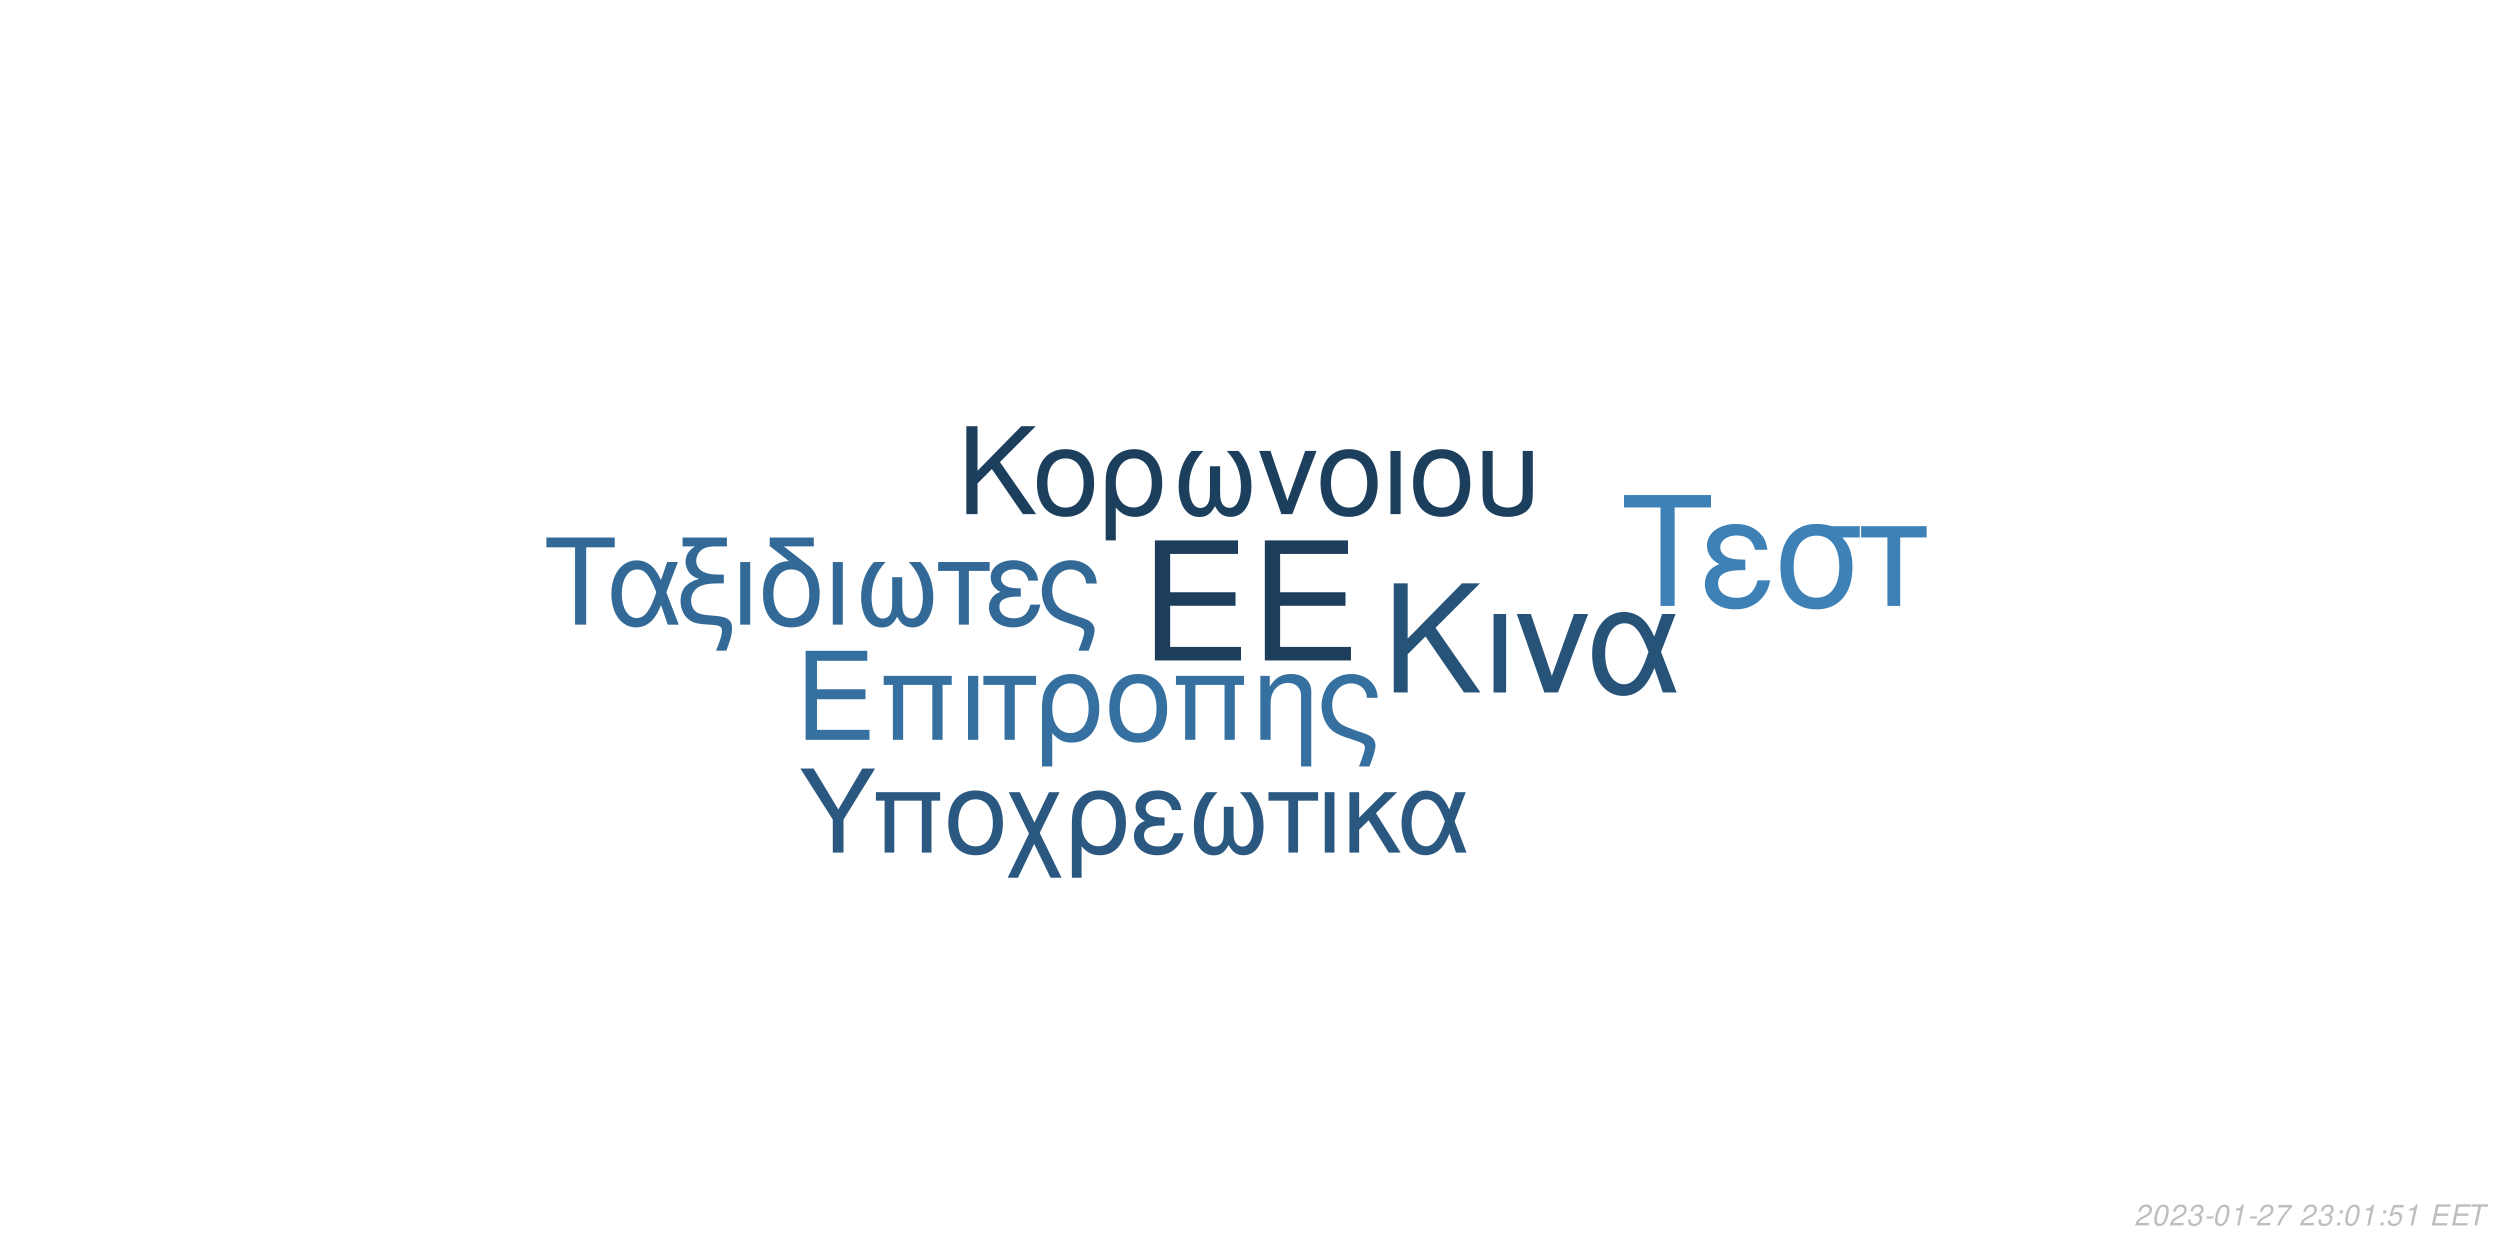
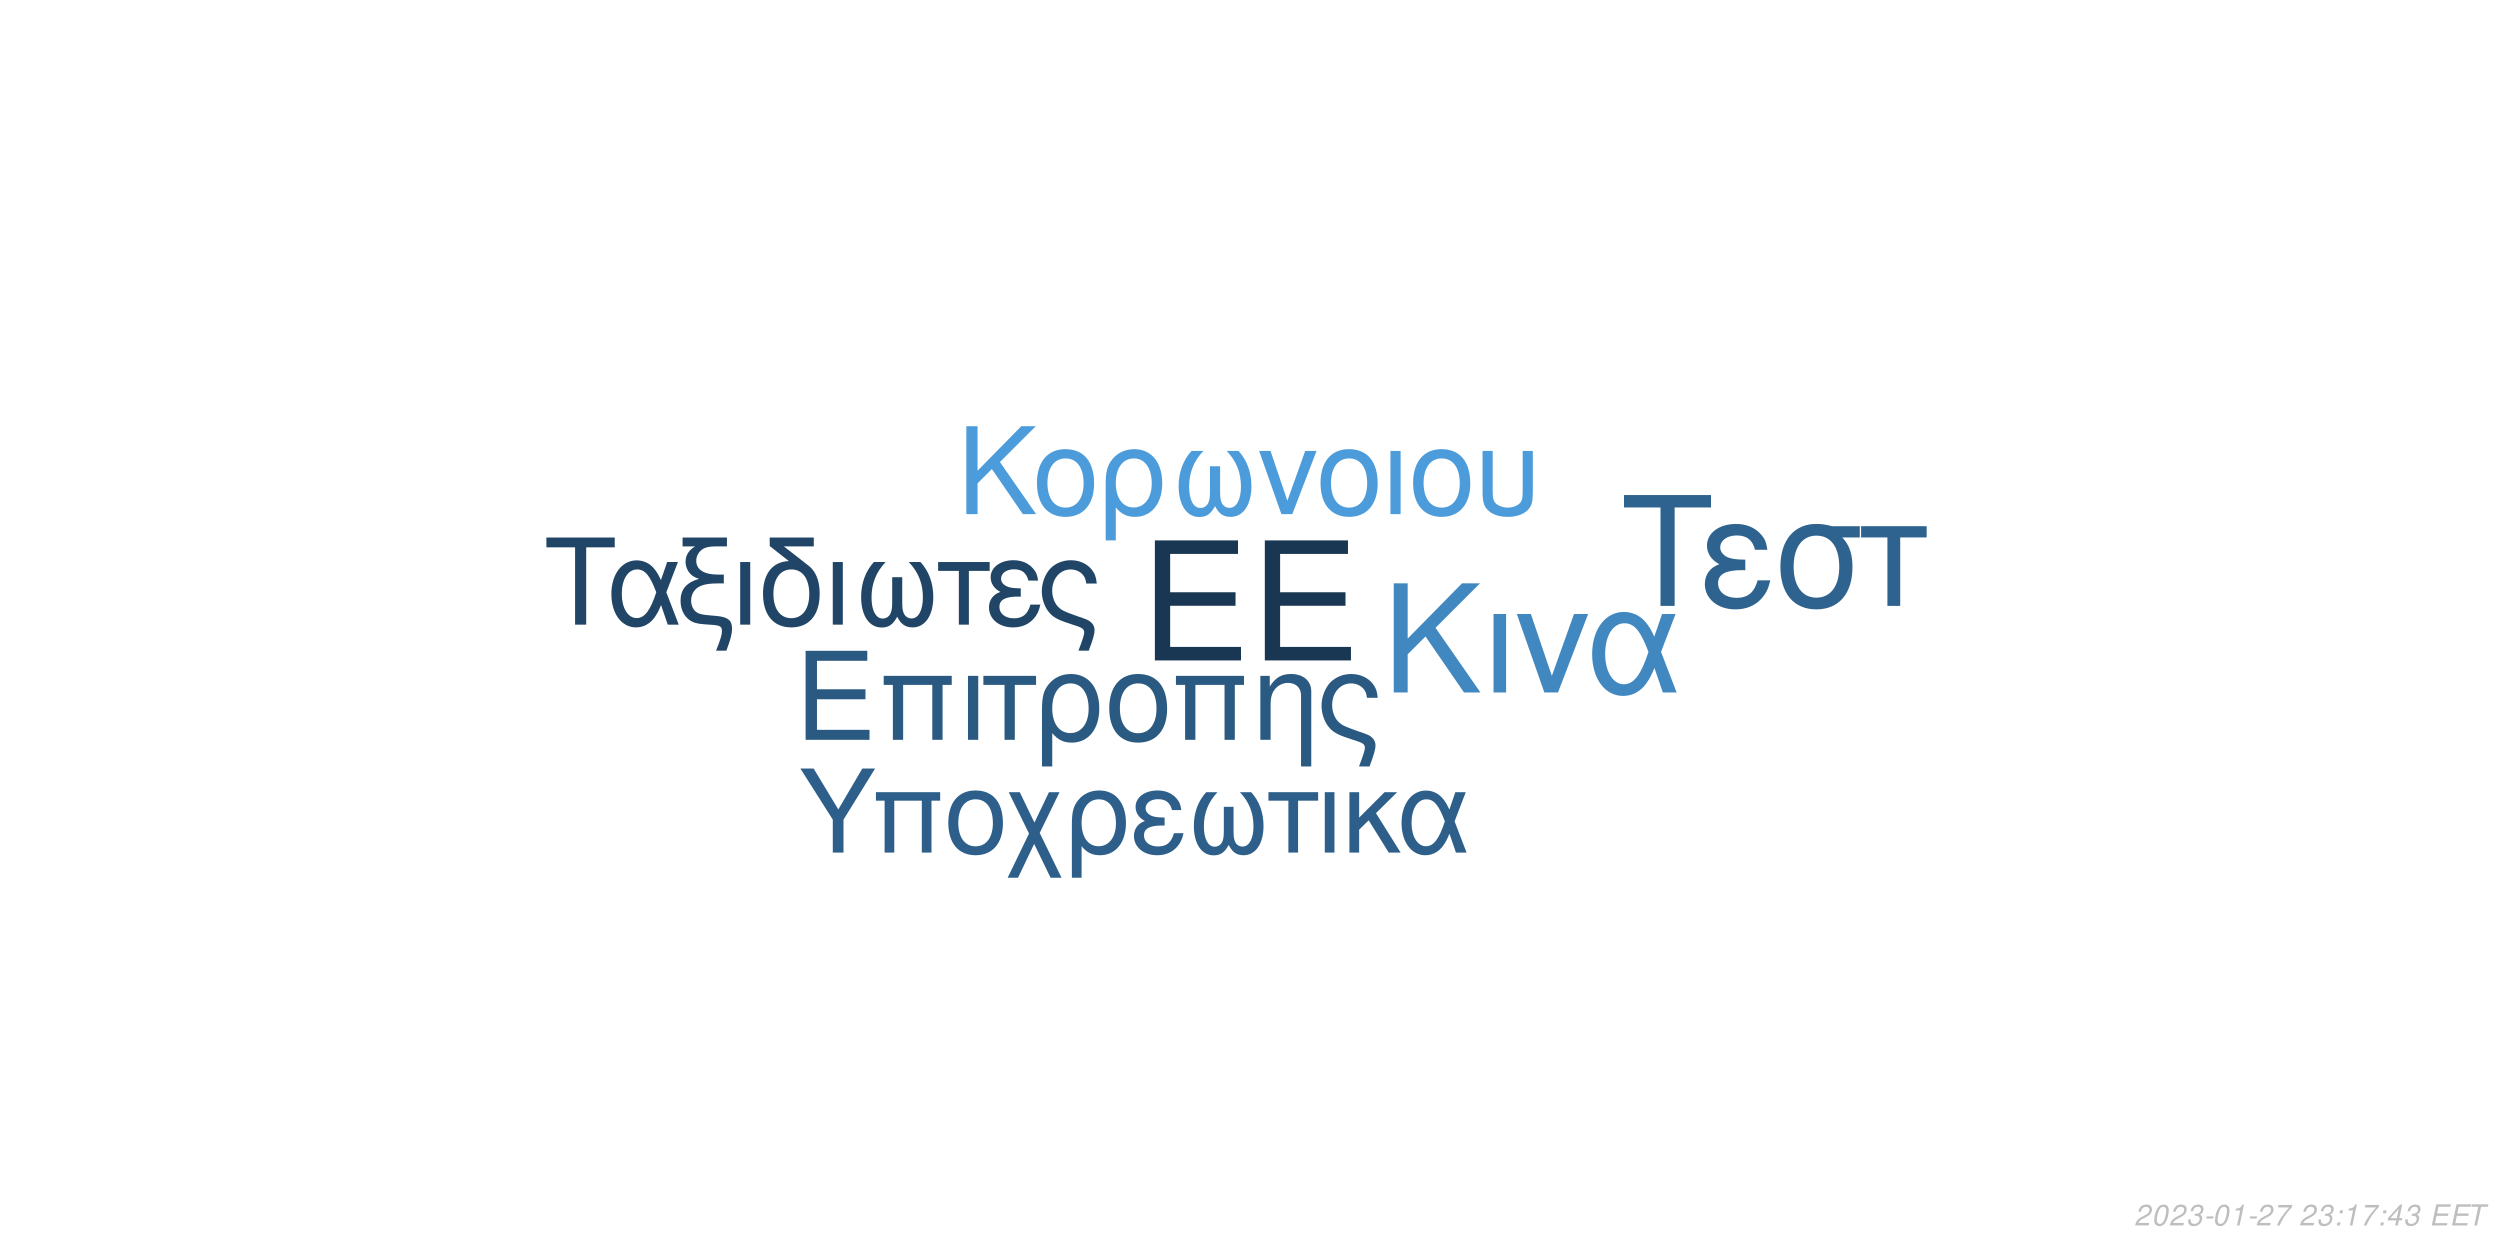
<svg xmlns="http://www.w3.org/2000/svg" xmlns:xlink="http://www.w3.org/1999/xlink" width="864pt" height="432pt" viewBox="0 0 864 432" version="1.1">
  <defs>
    <g>
      <symbol overflow="visible" id="glyph0-0">
        <path style="stroke:none;" d="" />
      </symbol>
      <symbol overflow="visible" id="glyph0-1">
        <path style="stroke:none;" d="M 10.406 -18.891 L 33 -18.891 L 33 -23.562 L 10.406 -23.562 L 10.406 -36.812 L 33.859 -36.812 L 33.859 -41.484 L 5.125 -41.484 L 5.125 0 L 34.891 0 L 34.891 -4.672 L 10.406 -4.672 Z M 10.406 -18.891 " />
      </symbol>
      <symbol overflow="visible" id="glyph1-0">
        <path style="stroke:none;" d="" />
      </symbol>
      <symbol overflow="visible" id="glyph1-1">
        <path style="stroke:none;" d="M 7.719 -14.016 L 24.484 -14.016 L 24.484 -17.469 L 7.719 -17.469 L 7.719 -27.312 L 25.109 -27.312 L 25.109 -30.766 L 3.797 -30.766 L 3.797 0 L 25.875 0 L 25.875 -3.453 L 7.719 -3.453 Z M 7.719 -14.016 " />
      </symbol>
      <symbol overflow="visible" id="glyph1-2">
        <path style="stroke:none;" d="M 26.297 -22.109 L 2.781 -22.109 L 2.781 -18.984 L 5.953 -18.984 L 5.953 0 L 9.5 0 L 9.5 -18.984 L 19.578 -18.984 L 19.578 0 L 23.125 0 L 23.125 -18.984 L 26.297 -18.984 Z M 26.297 -22.109 " />
      </symbol>
      <symbol overflow="visible" id="glyph1-3">
        <path style="stroke:none;" d="M 2.906 0 L 6.453 0 L 6.453 -22.109 L 2.906 -22.109 Z M 2.906 0 " />
      </symbol>
      <symbol overflow="visible" id="glyph1-4">
        <path style="stroke:none;" d="M 6.547 0 L 10.094 0 L 10.094 -18.984 L 17.438 -18.984 L 17.438 -22.109 L -0.766 -22.109 L -0.766 -18.984 L 6.547 -18.984 Z M 6.547 0 " />
      </symbol>
      <symbol overflow="visible" id="glyph1-5">
        <path style="stroke:none;" d="M 2.484 9.203 L 6.031 9.203 L 6.031 -2.328 C 7.891 -0.047 9.922 0.969 12.75 0.969 C 18.531 0.969 22.281 -3.672 22.281 -10.797 C 22.281 -18.141 18.484 -22.75 12.484 -22.75 C 9.375 -22.75 6.625 -21.484 4.812 -19.203 C 3.031 -17.016 2.484 -14.891 2.484 -10.25 Z M 12.359 -19.5 C 16.203 -19.5 18.609 -16.125 18.609 -10.719 C 18.609 -5.656 16.078 -2.328 12.281 -2.328 C 8.438 -2.328 6.031 -5.609 6.031 -10.891 C 6.031 -16.156 8.484 -19.5 12.359 -19.5 Z M 12.359 -19.5 " />
      </symbol>
      <symbol overflow="visible" id="glyph1-6">
        <path style="stroke:none;" d="M 11.688 -22.75 C 5.438 -22.75 1.734 -18.312 1.734 -10.891 C 1.734 -3.422 5.438 0.969 11.734 0.969 C 17.984 0.969 21.734 -3.453 21.734 -10.719 C 21.734 -18.406 18.109 -22.75 11.688 -22.75 Z M 11.734 -19.5 C 15.703 -19.5 18.062 -16.25 18.062 -10.766 C 18.062 -5.531 15.609 -2.281 11.734 -2.281 C 7.812 -2.281 5.406 -5.531 5.406 -10.891 C 5.406 -16.25 7.812 -19.5 11.734 -19.5 Z M 11.734 -19.5 " />
      </symbol>
      <symbol overflow="visible" id="glyph1-7">
        <path style="stroke:none;" d="M 2.953 -22.109 L 2.953 0 L 6.5 0 L 6.5 -12.203 C 6.5 -14.859 7.047 -16.5 8.312 -17.859 C 9.453 -19.031 10.938 -19.672 12.484 -19.672 C 15.234 -19.672 17.016 -17.984 17.016 -15.312 L 17.016 9.203 L 20.547 9.203 L 20.547 -16.719 C 20.547 -20.391 17.812 -22.75 13.547 -22.75 C 10.25 -22.75 8.141 -21.484 6.203 -18.406 L 6.203 -22.109 Z M 2.953 -22.109 " />
      </symbol>
      <symbol overflow="visible" id="glyph1-8">
        <path style="stroke:none;" d="M 17.688 9.203 C 19.203 5.188 19.75 3.203 19.75 1.938 C 19.75 0.922 19.328 -0.047 18.656 -0.672 C 17.641 -1.609 17.469 -1.688 13.891 -2.906 L 11.984 -3.594 C 9.156 -4.594 8.062 -5.156 7.125 -6.031 C 5.656 -7.391 4.766 -9.672 4.766 -11.984 C 4.766 -16.297 7.547 -19.5 11.312 -19.5 C 13.125 -19.5 14.812 -18.703 15.781 -17.391 C 16.375 -16.625 16.625 -15.906 16.797 -14.516 L 20.516 -14.516 C 20.297 -16.844 19.828 -18.062 18.703 -19.5 C 17.016 -21.562 14.344 -22.75 11.359 -22.75 C 8.562 -22.75 6 -21.688 4.172 -19.875 C 2.328 -17.938 1.094 -14.766 1.094 -11.812 C 1.094 -8.953 2.188 -5.906 3.922 -4.047 C 5.156 -2.703 6.672 -1.812 9.25 -0.922 L 14.016 0.672 C 15.484 1.188 16.078 1.766 16.078 2.703 C 16.078 3.594 15.578 5.188 14.047 9.203 Z M 17.688 9.203 " />
      </symbol>
      <symbol overflow="visible" id="glyph2-0">
        <path style="stroke:none;" d="" />
      </symbol>
      <symbol overflow="visible" id="glyph2-1">
        <path style="stroke:none;" d="M 8.906 -13.203 L 15.062 -19.359 L 28.375 0 L 34.062 0 L 18.531 -22.359 L 33.906 -37.734 L 27.688 -37.734 L 8.906 -18.641 L 8.906 -37.734 L 4.094 -37.734 L 4.094 0 L 8.906 0 Z M 8.906 -13.203 " />
      </symbol>
      <symbol overflow="visible" id="glyph2-2">
        <path style="stroke:none;" d="M 3.578 0 L 7.922 0 L 7.922 -27.125 L 3.578 -27.125 Z M 3.578 0 " />
      </symbol>
      <symbol overflow="visible" id="glyph2-3">
        <path style="stroke:none;" d="M 14.859 0 L 25.266 -27.125 L 20.391 -27.125 L 12.734 -5.75 L 5.484 -27.125 L 0.625 -27.125 L 10.141 0 Z M 14.859 0 " />
      </symbol>
      <symbol overflow="visible" id="glyph2-4">
        <path style="stroke:none;" d="M 30.484 -27.125 L 25.828 -27.125 L 23.141 -19.312 C 21.953 -21.844 21.281 -22.984 20.078 -24.375 C 18.219 -26.609 15.484 -27.844 12.625 -27.844 C 6.219 -27.844 1.656 -21.797 1.656 -13.297 C 1.656 -4.766 6.062 1.188 12.375 1.188 C 15.531 1.188 18.422 -0.359 20.391 -3.156 C 21.484 -4.703 22.109 -5.906 23.188 -8.484 L 26.094 0 L 30.859 0 L 25.469 -14.031 Z M 21.125 -14.031 C 18.578 -6.156 16.047 -2.844 12.625 -2.844 C 8.859 -2.844 6.156 -7.203 6.156 -13.297 C 6.156 -19.672 8.859 -23.922 12.844 -23.922 C 16.203 -23.922 18.375 -21.328 21.125 -14.031 Z M 21.125 -14.031 " />
      </symbol>
      <symbol overflow="visible" id="glyph3-0">
        <path style="stroke:none;" d="" />
      </symbol>
      <symbol overflow="visible" id="glyph3-1">
        <path style="stroke:none;" d="M 7.172 -10.625 L 12.125 -15.578 L 22.828 0 L 27.406 0 L 14.906 -18 L 27.281 -30.375 L 22.281 -30.375 L 7.172 -15 L 7.172 -30.375 L 3.297 -30.375 L 3.297 0 L 7.172 0 Z M 7.172 -10.625 " />
      </symbol>
      <symbol overflow="visible" id="glyph3-2">
        <path style="stroke:none;" d="M 11.531 -22.453 C 5.375 -22.453 1.703 -18.078 1.703 -10.75 C 1.703 -3.375 5.375 0.953 11.578 0.953 C 17.75 0.953 21.453 -3.422 21.453 -10.578 C 21.453 -18.156 17.875 -22.453 11.531 -22.453 Z M 11.578 -19.25 C 15.5 -19.25 17.828 -16.031 17.828 -10.625 C 17.828 -5.453 15.406 -2.25 11.578 -2.25 C 7.703 -2.25 5.328 -5.453 5.328 -10.75 C 5.328 -16.031 7.703 -19.25 11.578 -19.25 Z M 11.578 -19.25 " />
      </symbol>
      <symbol overflow="visible" id="glyph3-3">
        <path style="stroke:none;" d="M 2.453 9.078 L 5.953 9.078 L 5.953 -2.297 C 7.797 -0.047 9.797 0.953 12.578 0.953 C 18.281 0.953 22 -3.625 22 -10.656 C 22 -17.906 18.25 -22.453 12.328 -22.453 C 9.25 -22.453 6.547 -21.203 4.75 -18.953 C 3 -16.781 2.453 -14.703 2.453 -10.125 Z M 12.203 -19.25 C 16 -19.25 18.375 -15.906 18.375 -10.578 C 18.375 -5.578 15.875 -2.297 12.125 -2.297 C 8.328 -2.297 5.953 -5.547 5.953 -10.75 C 5.953 -15.953 8.375 -19.25 12.203 -19.25 Z M 12.203 -19.25 " />
      </symbol>
      <symbol overflow="visible" id="glyph3-4">
        <path style="stroke:none;" d="M 14.5 -16.531 L 14.5 -8.203 C 14.5 -6.047 14.406 -5.25 14.078 -4.297 C 13.625 -2.922 12.5 -2.125 11.156 -2.125 C 8.797 -2.125 7.297 -4.953 7.297 -9.453 C 7.297 -14.328 8.875 -18.281 12.203 -21.828 L 8.125 -21.828 C 5.203 -18.625 3.672 -14.453 3.672 -9.672 C 3.672 -3.172 6.453 1 10.781 1 C 13.281 1 14.703 0.047 16.25 -2.75 C 17.578 -0.125 19.156 0.953 21.625 0.953 C 26 0.953 28.828 -3.203 28.828 -9.672 C 28.828 -14.453 27.281 -18.656 24.375 -21.828 L 20.281 -21.828 C 23.625 -18.328 25.203 -14.375 25.203 -9.5 C 25.203 -5.047 23.656 -2.172 21.281 -2.172 C 19.906 -2.172 18.875 -2.953 18.406 -4.297 C 18.078 -5.25 18 -6.078 18 -8.203 L 18 -16.531 Z M 14.5 -16.531 " />
      </symbol>
      <symbol overflow="visible" id="glyph3-5">
        <path style="stroke:none;" d="M 11.953 0 L 20.328 -21.828 L 16.406 -21.828 L 10.25 -4.625 L 4.422 -21.828 L 0.5 -21.828 L 8.172 0 Z M 11.953 0 " />
      </symbol>
      <symbol overflow="visible" id="glyph3-6">
        <path style="stroke:none;" d="M 2.875 0 L 6.375 0 L 6.375 -21.828 L 2.875 -21.828 Z M 2.875 0 " />
      </symbol>
      <symbol overflow="visible" id="glyph3-7">
        <path style="stroke:none;" d="M 2.703 -21.828 L 2.703 -7.703 C 2.703 -4.297 3.172 -2.75 4.5 -1.422 C 6 0.125 8.453 0.953 11.406 0.953 C 14.453 0.953 16.906 0.078 18.406 -1.5 C 19.703 -2.875 20.078 -4.328 20.078 -7.703 L 20.078 -21.828 L 16.578 -21.828 L 16.578 -7.703 C 16.578 -5.25 16.25 -4.203 15.125 -3.375 C 14.203 -2.672 12.828 -2.25 11.406 -2.25 C 10 -2.25 8.625 -2.672 7.672 -3.375 C 6.578 -4.172 6.203 -5.25 6.203 -7.703 L 6.203 -21.828 Z M 2.703 -21.828 " />
      </symbol>
      <symbol overflow="visible" id="glyph4-0">
        <path style="stroke:none;" d="" />
      </symbol>
      <symbol overflow="visible" id="glyph4-1">
        <path style="stroke:none;" d="M 14.625 -26.719 L 24.484 -26.719 L 24.484 -30.109 L 0.875 -30.109 L 0.875 -26.719 L 10.781 -26.719 L 10.781 0 L 14.625 0 Z M 14.625 -26.719 " />
      </symbol>
      <symbol overflow="visible" id="glyph4-2">
        <path style="stroke:none;" d="M 24.328 -21.641 L 20.609 -21.641 L 18.453 -15.406 C 17.516 -17.422 16.969 -18.328 16.016 -19.453 C 14.531 -21.234 12.344 -22.219 10.078 -22.219 C 4.953 -22.219 1.328 -17.391 1.328 -10.609 C 1.328 -3.797 4.828 0.953 9.875 0.953 C 12.391 0.953 14.703 -0.297 16.266 -2.516 C 17.141 -3.766 17.641 -4.703 18.5 -6.766 L 20.812 0 L 24.609 0 L 20.312 -11.188 Z M 16.844 -11.188 C 14.828 -4.922 12.797 -2.266 10.078 -2.266 C 7.062 -2.266 4.922 -5.734 4.922 -10.609 C 4.922 -15.688 7.062 -19.078 10.234 -19.078 C 12.922 -19.078 14.656 -17.016 16.844 -11.188 Z M 16.844 -11.188 " />
      </symbol>
      <symbol overflow="visible" id="glyph4-3">
        <path style="stroke:none;" d="M 1.938 -27.047 L 6.281 -27.047 C 4.094 -25.766 2.969 -24 2.969 -21.719 C 2.969 -20.078 3.672 -18.422 4.875 -17.297 C 5.656 -16.594 6.281 -16.266 7.641 -15.859 C 3.219 -14.531 1.234 -12.188 1.234 -8.219 C 1.234 -5.453 2.359 -3.016 4.25 -1.656 C 5.531 -0.703 6.938 -0.297 9.453 -0.125 L 11.859 0.047 C 14.906 0.25 15.531 0.625 15.531 2.188 C 15.531 3.516 15.078 5.078 13.5 9 L 17.062 9 C 18.547 5.031 19.031 3.219 19.031 1.359 C 19.031 -1.484 17.641 -2.641 13.594 -3.016 L 11.234 -3.219 C 8.594 -3.469 7.719 -3.672 6.812 -4.25 C 5.656 -5 4.875 -6.656 4.875 -8.344 C 4.875 -10.578 6.156 -12.547 8.172 -13.375 C 9.703 -14 11.391 -14.25 14.078 -14.25 L 16.188 -14.25 L 16.188 -17.297 L 14.203 -17.297 C 9.328 -17.297 6.656 -19 6.656 -22.094 C 6.656 -23.703 7.594 -25.359 9 -26.188 C 10.078 -26.797 11.391 -27.047 13.594 -27.047 L 17.266 -27.047 L 17.266 -30.109 L 1.938 -30.109 Z M 1.938 -27.047 " />
      </symbol>
      <symbol overflow="visible" id="glyph4-4">
        <path style="stroke:none;" d="M 2.844 0 L 6.312 0 L 6.312 -21.641 L 2.844 -21.641 Z M 2.844 0 " />
      </symbol>
      <symbol overflow="visible" id="glyph4-5">
        <path style="stroke:none;" d="M 10.656 -21.969 C 5.031 -21.766 1.734 -17.594 1.734 -10.656 C 1.734 -3.344 5.375 0.953 11.516 0.953 C 17.672 0.953 21.312 -3.344 21.312 -10.656 C 21.312 -14.203 20.531 -16.938 18.875 -19 C 18.172 -19.859 17.922 -20.078 15.031 -22.297 L 8.922 -27.047 L 19.281 -27.047 L 19.281 -30.109 L 4.047 -30.109 L 4.047 -27.172 Z M 11.516 -19.078 C 15.406 -19.078 17.719 -15.906 17.719 -10.531 C 17.719 -5.406 15.328 -2.234 11.516 -2.234 C 7.688 -2.234 5.328 -5.406 5.328 -10.656 C 5.328 -15.906 7.688 -19.078 11.516 -19.078 Z M 11.516 -19.078 " />
      </symbol>
      <symbol overflow="visible" id="glyph4-6">
        <path style="stroke:none;" d="M 14.375 -16.391 L 14.375 -8.141 C 14.375 -5.984 14.281 -5.203 13.953 -4.25 C 13.5 -2.891 12.391 -2.109 11.062 -2.109 C 8.719 -2.109 7.234 -4.922 7.234 -9.375 C 7.234 -14.203 8.797 -18.125 12.094 -21.641 L 8.047 -21.641 C 5.156 -18.453 3.641 -14.328 3.641 -9.578 C 3.641 -3.141 6.406 0.984 10.703 0.984 C 13.172 0.984 14.578 0.047 16.109 -2.719 C 17.422 -0.125 19 0.953 21.438 0.953 C 25.766 0.953 28.578 -3.188 28.578 -9.578 C 28.578 -14.328 27.047 -18.5 24.156 -21.641 L 20.109 -21.641 C 23.422 -18.172 24.984 -14.25 24.984 -9.422 C 24.984 -5 23.453 -2.141 21.109 -2.141 C 19.734 -2.141 18.703 -2.938 18.25 -4.25 C 17.922 -5.203 17.844 -6.031 17.844 -8.141 L 17.844 -16.391 Z M 14.375 -16.391 " />
      </symbol>
      <symbol overflow="visible" id="glyph4-7">
        <path style="stroke:none;" d="M 6.406 0 L 9.875 0 L 9.875 -18.578 L 17.062 -18.578 L 17.062 -21.641 L -0.75 -21.641 L -0.75 -18.578 L 6.406 -18.578 Z M 6.406 0 " />
      </symbol>
      <symbol overflow="visible" id="glyph4-8">
        <path style="stroke:none;" d="M 11.812 -12.547 C 9.203 -12.547 7.766 -12.797 6.734 -13.344 C 5.609 -13.953 5 -14.859 5 -15.859 C 5 -17.75 6.859 -19.125 9.453 -19.125 C 12.219 -19.125 13.75 -17.922 14.453 -15.234 L 17.797 -15.234 C 17.516 -17.266 17.094 -18.25 16.062 -19.406 C 14.453 -21.266 12.094 -22.266 9.297 -22.266 C 4.703 -22.266 1.406 -19.781 1.406 -16.391 C 1.406 -14.281 2.562 -12.469 4.75 -11.312 C 2.266 -10.453 0.828 -8.5 0.828 -5.953 C 0.828 -1.938 4.297 0.953 9.125 0.953 C 12.141 0.953 14.531 -0.078 16.359 -2.141 C 17.516 -3.516 18.094 -4.703 18.578 -6.938 L 15.156 -6.938 C 14.203 -3.594 12.516 -2.188 9.422 -2.188 C 6.438 -2.188 4.422 -3.797 4.422 -6.156 C 4.422 -8.594 6.438 -9.703 10.938 -9.703 C 11.062 -9.703 11.438 -9.703 11.812 -9.656 Z M 11.812 -12.547 " />
      </symbol>
      <symbol overflow="visible" id="glyph4-9">
        <path style="stroke:none;" d="M 17.297 9 C 18.797 5.078 19.328 3.141 19.328 1.906 C 19.328 0.906 18.906 -0.047 18.25 -0.656 C 17.266 -1.562 17.094 -1.656 13.594 -2.844 L 11.734 -3.516 C 8.969 -4.5 7.891 -5.031 6.984 -5.906 C 5.531 -7.234 4.672 -9.453 4.672 -11.734 C 4.672 -15.938 7.391 -19.078 11.062 -19.078 C 12.844 -19.078 14.5 -18.297 15.438 -17.016 C 16.016 -16.266 16.266 -15.562 16.438 -14.203 L 20.078 -14.203 C 19.859 -16.484 19.406 -17.672 18.297 -19.078 C 16.641 -21.109 14.047 -22.266 11.109 -22.266 C 8.391 -22.266 5.859 -21.234 4.094 -19.453 C 2.266 -17.547 1.078 -14.453 1.078 -11.562 C 1.078 -8.75 2.141 -5.781 3.844 -3.969 C 5.031 -2.641 6.531 -1.781 9.047 -0.906 L 13.703 0.656 C 15.156 1.156 15.734 1.734 15.734 2.641 C 15.734 3.516 15.234 5.078 13.75 9 Z M 17.297 9 " />
      </symbol>
      <symbol overflow="visible" id="glyph5-0">
        <path style="stroke:none;" d="" />
      </symbol>
      <symbol overflow="visible" id="glyph5-1">
        <path style="stroke:none;" d="M 18.609 -34.016 L 31.172 -34.016 L 31.172 -38.312 L 1.109 -38.312 L 1.109 -34.016 L 13.719 -34.016 L 13.719 0 L 18.609 0 Z M 18.609 -34.016 " />
      </symbol>
      <symbol overflow="visible" id="glyph5-2">
        <path style="stroke:none;" d="M 15.031 -15.984 C 11.719 -15.984 9.875 -16.297 8.562 -16.984 C 7.156 -17.766 6.359 -18.922 6.359 -20.188 C 6.359 -22.609 8.719 -24.344 12.031 -24.344 C 15.562 -24.344 17.5 -22.812 18.391 -19.391 L 22.656 -19.391 C 22.281 -21.969 21.766 -23.234 20.453 -24.703 C 18.391 -27.062 15.406 -28.328 11.828 -28.328 C 5.984 -28.328 1.781 -25.172 1.781 -20.875 C 1.781 -18.188 3.266 -15.875 6.047 -14.406 C 2.891 -13.297 1.047 -10.828 1.047 -7.562 C 1.047 -2.469 5.469 1.203 11.609 1.203 C 15.453 1.203 18.5 -0.109 20.812 -2.734 C 22.281 -4.469 23.016 -5.984 23.656 -8.828 L 19.297 -8.828 C 18.078 -4.578 15.922 -2.781 11.984 -2.781 C 8.203 -2.781 5.625 -4.828 5.625 -7.828 C 5.625 -10.938 8.203 -12.359 13.922 -12.359 C 14.094 -12.359 14.562 -12.359 15.031 -12.297 Z M 15.031 -15.984 " />
      </symbol>
      <symbol overflow="visible" id="glyph5-3">
        <path style="stroke:none;" d="M 30.594 -27.547 L 21.031 -27.547 C 18.547 -28.172 17.344 -28.328 15.5 -28.328 C 7.891 -28.328 3.156 -22.656 3.156 -13.562 C 3.156 -4.25 7.781 1.203 15.609 1.203 C 23.391 1.203 28.062 -4.312 28.062 -13.344 C 28.062 -17.969 27.062 -20.922 24.547 -23.656 L 30.594 -23.656 Z M 15.609 -24.281 C 20.609 -24.281 23.5 -20.297 23.5 -13.453 C 23.5 -6.891 20.5 -2.844 15.609 -2.844 C 10.719 -2.844 7.734 -6.891 7.734 -13.562 C 7.734 -20.234 10.719 -24.281 15.609 -24.281 Z M 15.609 -24.281 " />
      </symbol>
      <symbol overflow="visible" id="glyph5-4">
        <path style="stroke:none;" d="M 8.141 0 L 12.562 0 L 12.562 -23.656 L 21.703 -23.656 L 21.703 -27.547 L -0.953 -27.547 L -0.953 -23.656 L 8.141 -23.656 Z M 8.141 0 " />
      </symbol>
      <symbol overflow="visible" id="glyph6-0">
        <path style="stroke:none;" d="" />
      </symbol>
      <symbol overflow="visible" id="glyph6-1">
        <path style="stroke:none;" d="M 15.422 -11.391 L 26.344 -29.047 L 21.922 -29.047 L 13.625 -14.906 L 5.094 -29.047 L 0.516 -29.047 L 11.719 -11.391 L 11.719 0 L 15.422 0 Z M 15.422 -11.391 " />
      </symbol>
      <symbol overflow="visible" id="glyph6-2">
        <path style="stroke:none;" d="M 24.828 -20.875 L 2.625 -20.875 L 2.625 -17.938 L 5.625 -17.938 L 5.625 0 L 8.969 0 L 8.969 -17.938 L 18.484 -17.938 L 18.484 0 L 21.828 0 L 21.828 -17.938 L 24.828 -17.938 Z M 24.828 -20.875 " />
      </symbol>
      <symbol overflow="visible" id="glyph6-3">
        <path style="stroke:none;" d="M 11.031 -21.469 C 5.141 -21.469 1.641 -17.297 1.641 -10.281 C 1.641 -3.234 5.141 0.922 11.078 0.922 C 16.969 0.922 20.516 -3.266 20.516 -10.125 C 20.516 -17.375 17.094 -21.469 11.031 -21.469 Z M 11.078 -18.406 C 14.828 -18.406 17.047 -15.344 17.047 -10.156 C 17.047 -5.219 14.75 -2.156 11.078 -2.156 C 7.375 -2.156 5.094 -5.219 5.094 -10.281 C 5.094 -15.344 7.375 -18.406 11.078 -18.406 Z M 11.078 -18.406 " />
      </symbol>
      <symbol overflow="visible" id="glyph6-4">
        <path style="stroke:none;" d="M 10.406 -10.359 L 5.344 -20.875 L 1.516 -20.875 L 8.531 -6.578 L 1.156 8.688 L 4.734 8.688 L 10.312 -2.984 L 15.984 8.688 L 19.766 8.688 L 12.234 -6.781 L 19.078 -20.875 L 15.422 -20.875 Z M 10.406 -10.359 " />
      </symbol>
      <symbol overflow="visible" id="glyph6-5">
        <path style="stroke:none;" d="M 2.344 8.688 L 5.703 8.688 L 5.703 -2.188 C 7.453 -0.047 9.359 0.922 12.031 0.922 C 17.484 0.922 21.031 -3.469 21.031 -10.203 C 21.031 -17.141 17.453 -21.469 11.797 -21.469 C 8.844 -21.469 6.25 -20.281 4.547 -18.125 C 2.875 -16.062 2.344 -14.062 2.344 -9.688 Z M 11.672 -18.406 C 15.297 -18.406 17.578 -15.219 17.578 -10.125 C 17.578 -5.344 15.188 -2.188 11.594 -2.188 C 7.969 -2.188 5.703 -5.297 5.703 -10.281 C 5.703 -15.266 8.016 -18.406 11.672 -18.406 Z M 11.672 -18.406 " />
      </symbol>
      <symbol overflow="visible" id="glyph6-6">
        <path style="stroke:none;" d="M 11.391 -12.109 C 8.891 -12.109 7.484 -12.359 6.5 -12.875 C 5.422 -13.469 4.828 -14.344 4.828 -15.297 C 4.828 -17.141 6.609 -18.453 9.125 -18.453 C 11.797 -18.453 13.266 -17.297 13.953 -14.703 L 17.172 -14.703 C 16.891 -16.656 16.5 -17.609 15.5 -18.734 C 13.953 -20.516 11.672 -21.469 8.969 -21.469 C 4.547 -21.469 1.359 -19.078 1.359 -15.812 C 1.359 -13.781 2.469 -12.031 4.578 -10.922 C 2.188 -10.078 0.797 -8.203 0.797 -5.734 C 0.797 -1.875 4.141 0.922 8.812 0.922 C 11.719 0.922 14.031 -0.078 15.781 -2.078 C 16.891 -3.391 17.453 -4.547 17.938 -6.688 L 14.625 -6.688 C 13.703 -3.469 12.078 -2.109 9.078 -2.109 C 6.219 -2.109 4.266 -3.672 4.266 -5.938 C 4.266 -8.281 6.219 -9.359 10.562 -9.359 C 10.672 -9.359 11.031 -9.359 11.391 -9.328 Z M 11.391 -12.109 " />
      </symbol>
      <symbol overflow="visible" id="glyph6-7">
        <path style="stroke:none;" d="M 13.859 -15.812 L 13.859 -7.844 C 13.859 -5.781 13.781 -5.016 13.469 -4.109 C 13.031 -2.797 11.953 -2.031 10.672 -2.031 C 8.406 -2.031 6.969 -4.734 6.969 -9.047 C 6.969 -13.703 8.484 -17.484 11.672 -20.875 L 7.766 -20.875 C 4.984 -17.812 3.5 -13.828 3.5 -9.25 C 3.5 -3.031 6.172 0.953 10.312 0.953 C 12.703 0.953 14.062 0.047 15.547 -2.625 C 16.812 -0.125 18.328 0.922 20.672 0.922 C 24.859 0.922 27.578 -3.062 27.578 -9.25 C 27.578 -13.828 26.094 -17.844 23.312 -20.875 L 19.406 -20.875 C 22.594 -17.531 24.109 -13.75 24.109 -9.078 C 24.109 -4.828 22.625 -2.078 20.359 -2.078 C 19.047 -2.078 18.047 -2.828 17.609 -4.109 C 17.297 -5.016 17.219 -5.812 17.219 -7.844 L 17.219 -15.812 Z M 13.859 -15.812 " />
      </symbol>
      <symbol overflow="visible" id="glyph6-8">
        <path style="stroke:none;" d="M 6.172 0 L 9.516 0 L 9.516 -17.938 L 16.453 -17.938 L 16.453 -20.875 L -0.719 -20.875 L -0.719 -17.938 L 6.172 -17.938 Z M 6.172 0 " />
      </symbol>
      <symbol overflow="visible" id="glyph6-9">
        <path style="stroke:none;" d="M 2.75 0 L 6.094 0 L 6.094 -20.875 L 2.75 -20.875 Z M 2.75 0 " />
      </symbol>
      <symbol overflow="visible" id="glyph6-10">
        <path style="stroke:none;" d="M 5.625 -12.078 L 5.625 -20.875 L 2.266 -20.875 L 2.266 0 L 5.625 0 L 5.625 -7.922 L 8.922 -11.156 L 15.859 0 L 19.969 0 L 11.438 -13.625 L 18.766 -20.875 L 14.422 -20.875 Z M 5.625 -12.078 " />
      </symbol>
      <symbol overflow="visible" id="glyph6-11">
        <path style="stroke:none;" d="M 23.469 -20.875 L 19.875 -20.875 L 17.812 -14.859 C 16.891 -16.812 16.375 -17.688 15.453 -18.766 C 14.031 -20.484 11.906 -21.438 9.719 -21.438 C 4.781 -21.438 1.281 -16.781 1.281 -10.234 C 1.281 -3.672 4.656 0.922 9.516 0.922 C 11.953 0.922 14.188 -0.281 15.703 -2.438 C 16.531 -3.625 17.016 -4.547 17.844 -6.531 L 20.078 0 L 23.75 0 L 19.609 -10.797 Z M 16.25 -10.797 C 14.297 -4.734 12.359 -2.188 9.719 -2.188 C 6.812 -2.188 4.734 -5.531 4.734 -10.234 C 4.734 -15.141 6.812 -18.406 9.875 -18.406 C 12.469 -18.406 14.141 -16.422 16.25 -10.797 Z M 16.25 -10.797 " />
      </symbol>
      <symbol overflow="visible" id="glyph7-0">
        <path style="stroke:none;" d="" />
      </symbol>
      <symbol overflow="visible" id="glyph7-1">
        <path style="stroke:none;" d="M 5.234 -0.875 L 1.469 -0.875 C 1.625 -1.359 2.188 -1.875 3.109 -2.344 L 4.234 -2.938 C 5.125 -3.406 5.656 -3.875 5.969 -4.484 C 6.125 -4.797 6.219 -5.156 6.219 -5.484 C 6.219 -6.266 5.781 -6.906 5.109 -7.125 C 4.859 -7.188 4.594 -7.234 4.312 -7.234 C 2.766 -7.234 1.891 -6.453 1.484 -4.734 L 2.375 -4.734 C 2.484 -5.188 2.609 -5.484 2.797 -5.75 C 3.094 -6.203 3.609 -6.453 4.188 -6.453 C 4.891 -6.453 5.344 -6.031 5.344 -5.375 C 5.344 -4.703 4.859 -4.094 4.016 -3.656 L 2.984 -3.125 C 2.125 -2.688 1.453 -2.188 1.062 -1.703 C 0.766 -1.312 0.656 -1.047 0.344 -0.016 L 5.047 -0.016 Z M 5.234 -0.875 " />
      </symbol>
      <symbol overflow="visible" id="glyph7-2">
        <path style="stroke:none;" d="M 4.203 -7.234 C 3.375 -7.234 2.688 -6.812 2.125 -5.984 C 1.484 -5.047 0.984 -3.188 0.984 -1.734 C 0.984 -1.109 1.172 -0.562 1.484 -0.266 C 1.797 0.047 2.281 0.234 2.766 0.234 C 3.625 0.234 4.281 -0.156 4.859 -1.016 C 5.516 -1.953 6 -3.797 6 -5.266 C 6 -6.172 5.688 -6.766 5.047 -7.062 C 4.781 -7.188 4.516 -7.234 4.203 -7.234 Z M 4.094 -6.453 C 4.547 -6.453 4.875 -6.234 5.016 -5.797 C 5.094 -5.594 5.125 -5.406 5.125 -5.156 C 5.125 -4.375 4.906 -3.203 4.562 -2.234 C 4.312 -1.484 3.938 -0.953 3.5 -0.688 C 3.312 -0.594 3.125 -0.547 2.875 -0.547 C 2.438 -0.547 2.109 -0.781 1.969 -1.203 C 1.906 -1.406 1.875 -1.594 1.875 -1.828 C 1.875 -2.656 2.078 -3.75 2.422 -4.766 C 2.688 -5.547 3.031 -6.047 3.484 -6.312 C 3.656 -6.406 3.859 -6.453 4.094 -6.453 Z M 4.094 -6.453 " />
      </symbol>
      <symbol overflow="visible" id="glyph7-3">
        <path style="stroke:none;" d="M 2.922 -3.312 C 3.125 -3.344 3.234 -3.344 3.375 -3.344 C 4.125 -3.344 4.594 -3.062 4.672 -2.547 C 4.688 -2.516 4.688 -2.453 4.688 -2.406 C 4.688 -1.312 3.906 -0.547 2.781 -0.547 C 2.109 -0.547 1.688 -0.875 1.609 -1.438 C 1.594 -1.484 1.594 -1.516 1.594 -1.562 C 1.594 -1.719 1.609 -1.844 1.656 -2.094 L 0.766 -2.094 C 0.734 -1.797 0.719 -1.641 0.719 -1.469 C 0.719 -0.375 1.406 0.234 2.641 0.234 C 3.547 0.234 4.297 -0.078 4.812 -0.656 C 5.266 -1.156 5.562 -1.875 5.562 -2.547 C 5.562 -3.125 5.344 -3.453 4.797 -3.734 C 5.641 -4.234 6.016 -4.844 6.016 -5.734 C 6.016 -6.406 5.625 -6.922 4.984 -7.125 C 4.734 -7.188 4.484 -7.234 4.203 -7.234 C 3.375 -7.234 2.672 -6.938 2.188 -6.375 C 1.891 -6.031 1.703 -5.641 1.516 -4.906 L 2.391 -4.906 C 2.594 -5.766 2.906 -6.188 3.516 -6.375 C 3.688 -6.438 3.875 -6.453 4.078 -6.453 C 4.734 -6.453 5.141 -6.125 5.141 -5.578 C 5.141 -5.188 5.016 -4.797 4.797 -4.547 C 4.516 -4.234 4 -4.062 3.266 -4.062 L 3.078 -4.062 Z M 2.922 -3.312 " />
      </symbol>
      <symbol overflow="visible" id="glyph7-4">
        <path style="stroke:none;" d="M 3.516 -3.125 L 1.125 -3.125 L 0.969 -2.406 L 3.359 -2.406 Z M 3.516 -3.125 " />
      </symbol>
      <symbol overflow="visible" id="glyph7-5">
        <path style="stroke:none;" d="M 3.703 -5.188 L 2.594 0 L 3.469 0 L 5.016 -7.234 L 4.438 -7.234 C 3.906 -6.156 3.688 -6.016 2.234 -5.812 L 2.109 -5.188 Z M 3.703 -5.188 " />
      </symbol>
      <symbol overflow="visible" id="glyph7-6">
        <path style="stroke:none;" d="M 6.703 -7.094 L 1.953 -7.094 L 1.766 -6.219 L 5.594 -6.219 C 4.453 -4.953 3.625 -3.906 2.938 -2.875 C 2.297 -1.938 2.016 -1.453 1.375 0 L 2.344 0 C 2.75 -1.078 3.344 -2.172 4.234 -3.484 C 4.984 -4.594 5.547 -5.266 6.547 -6.281 Z M 6.703 -7.094 " />
      </symbol>
      <symbol overflow="visible" id="glyph7-7">
        <path style="stroke:none;" d="" />
      </symbol>
      <symbol overflow="visible" id="glyph7-8">
        <path style="stroke:none;" d="M 2.359 -1.031 L 1.312 -1.031 L 1.094 0 L 2.141 0 Z M 3.266 -5.234 L 2.219 -5.234 L 2 -4.203 L 3.047 -4.203 Z M 3.266 -5.234 " />
      </symbol>
      <symbol overflow="visible" id="glyph7-9">
-         <path style="stroke:none;" d="M 6.297 -7.094 L 2.594 -7.094 L 1.234 -3.234 L 2.047 -3.234 C 2.656 -3.766 2.938 -3.906 3.531 -3.906 C 3.984 -3.906 4.375 -3.734 4.562 -3.469 C 4.703 -3.266 4.797 -2.984 4.797 -2.688 C 4.797 -1.438 3.969 -0.547 2.828 -0.547 C 2.031 -0.547 1.609 -0.938 1.578 -1.734 L 0.703 -1.734 L 0.703 -1.516 C 0.703 -1.141 0.766 -0.844 0.891 -0.625 C 1.094 -0.266 1.484 0.016 1.969 0.141 C 2.203 0.203 2.453 0.234 2.703 0.234 C 3.656 0.234 4.391 -0.156 4.984 -0.922 C 5.422 -1.5 5.672 -2.234 5.672 -2.953 C 5.672 -3.688 5.297 -4.266 4.688 -4.516 C 4.406 -4.625 4.125 -4.672 3.812 -4.672 C 3.328 -4.672 2.906 -4.547 2.406 -4.234 L 3.109 -6.219 L 6.109 -6.219 Z M 6.297 -7.094 " />
+         <path style="stroke:none;" d="M 3.625 -1.75 L 3.266 0 L 4.141 0 L 4.516 -1.75 L 5.562 -1.75 L 5.734 -2.531 L 4.688 -2.531 L 5.688 -7.234 L 5.016 -7.234 L 0.844 -2.672 L 0.641 -1.75 Z M 3.797 -2.531 L 1.594 -2.531 L 4.469 -5.703 Z M 3.797 -2.531 " />
      </symbol>
      <symbol overflow="visible" id="glyph7-10">
        <path style="stroke:none;" d="M 2.547 -3.312 L 6.5 -3.312 L 6.688 -4.141 L 2.719 -4.141 L 3.219 -6.469 L 7.344 -6.469 L 7.516 -7.297 L 2.453 -7.297 L 0.906 0 L 6.125 0 L 6.297 -0.812 L 2.016 -0.812 Z M 2.547 -3.312 " />
      </symbol>
      <symbol overflow="visible" id="glyph7-11">
        <path style="stroke:none;" d="M 4.938 -6.469 L 7.312 -6.469 L 7.484 -7.297 L 1.75 -7.297 L 1.578 -6.469 L 3.984 -6.469 L 2.609 0 L 3.547 0 Z M 4.938 -6.469 " />
      </symbol>
    </g>
  </defs>
  <g id="surface1">
    <rect x="0" y="0" width="864" height="432" style="fill:rgb(100%,100%,100%);fill-opacity:1;stroke:none;" />
-     <g style="fill:rgb(10.98%,23.922%,35.686%);fill-opacity:1;">
+     <g style="fill:rgb(9.804%,21.569%,32.549%);fill-opacity:1;">
      <use xlink:href="#glyph0-1" x="394" y="228.246" />
      <use xlink:href="#glyph0-1" x="432" y="228.246" />
    </g>
-     <g style="fill:rgb(21.176%,43.922%,62.745%);fill-opacity:1;">
+     <g style="fill:rgb(16.471%,34.902%,50.588%);fill-opacity:1;">
      <use xlink:href="#glyph1-1" x="274.625" y="255.683" />
      <use xlink:href="#glyph1-2" x="302.625" y="255.683" />
      <use xlink:href="#glyph1-3" x="331.625" y="255.683" />
      <use xlink:href="#glyph1-4" x="340.625" y="255.683" />
      <use xlink:href="#glyph1-5" x="357.625" y="255.683" />
      <use xlink:href="#glyph1-6" x="381.625" y="255.683" />
      <use xlink:href="#glyph1-2" x="403.625" y="255.683" />
      <use xlink:href="#glyph1-7" x="432.625" y="255.683" />
      <use xlink:href="#glyph1-8" x="455.625" y="255.683" />
    </g>
-     <g style="fill:rgb(15.294%,32.549%,47.451%);fill-opacity:1;">
+     <g style="fill:rgb(25.882%,53.333%,75.294%);fill-opacity:1;">
      <use xlink:href="#glyph2-1" x="477.586" y="239.327" />
      <use xlink:href="#glyph2-2" x="512.586" y="239.327" />
      <use xlink:href="#glyph2-3" x="523.586" y="239.327" />
      <use xlink:href="#glyph2-4" x="548.586" y="239.327" />
    </g>
-     <g style="fill:rgb(11.373%,24.706%,36.863%);fill-opacity:1;">
+     <g style="fill:rgb(29.804%,61.176%,85.882%);fill-opacity:1;">
      <use xlink:href="#glyph3-1" x="330.668" y="177.68" />
      <use xlink:href="#glyph3-2" x="356.668" y="177.68" />
      <use xlink:href="#glyph3-3" x="379.668" y="177.68" />
      <use xlink:href="#glyph3-4" x="403.668" y="177.68" />
      <use xlink:href="#glyph3-5" x="434.668" y="177.68" />
      <use xlink:href="#glyph3-2" x="454.668" y="177.68" />
      <use xlink:href="#glyph3-6" x="477.668" y="177.68" />
      <use xlink:href="#glyph3-2" x="486.668" y="177.68" />
      <use xlink:href="#glyph3-7" x="509.668" y="177.68" />
    </g>
-     <g style="fill:rgb(19.608%,41.176%,58.824%);fill-opacity:1;">
+     <g style="fill:rgb(12.549%,27.059%,40%);fill-opacity:1;">
      <use xlink:href="#glyph4-1" x="187.965" y="215.879" />
      <use xlink:href="#glyph4-2" x="209.965" y="215.879" />
      <use xlink:href="#glyph4-3" x="233.965" y="215.879" />
      <use xlink:href="#glyph4-4" x="252.965" y="215.879" />
      <use xlink:href="#glyph4-5" x="261.965" y="215.879" />
      <use xlink:href="#glyph4-4" x="284.965" y="215.879" />
      <use xlink:href="#glyph4-6" x="293.965" y="215.879" />
      <use xlink:href="#glyph4-7" x="324.965" y="215.879" />
      <use xlink:href="#glyph4-8" x="340.965" y="215.879" />
      <use xlink:href="#glyph4-9" x="358.965" y="215.879" />
    </g>
-     <g style="fill:rgb(24.314%,50.588%,71.765%);fill-opacity:1;">
+     <g style="fill:rgb(18.431%,38.824%,56.078%);fill-opacity:1;">
      <use xlink:href="#glyph5-1" x="560.148" y="209.399" />
      <use xlink:href="#glyph5-2" x="588.148" y="209.399" />
      <use xlink:href="#glyph5-3" x="612.148" y="209.399" />
      <use xlink:href="#glyph5-4" x="644.148" y="209.399" />
    </g>
-     <g style="fill:rgb(16.471%,34.51%,50.196%);fill-opacity:1;">
+     <g style="fill:rgb(17.647%,37.255%,54.118%);fill-opacity:1;">
      <use xlink:href="#glyph6-1" x="276.094" y="294.651" />
      <use xlink:href="#glyph6-2" x="300.094" y="294.651" />
      <use xlink:href="#glyph6-3" x="326.094" y="294.651" />
      <use xlink:href="#glyph6-4" x="347.094" y="294.651" />
      <use xlink:href="#glyph6-5" x="368.094" y="294.651" />
      <use xlink:href="#glyph6-6" x="391.094" y="294.651" />
      <use xlink:href="#glyph6-7" x="409.094" y="294.651" />
      <use xlink:href="#glyph6-8" x="439.094" y="294.651" />
      <use xlink:href="#glyph6-9" x="455.094" y="294.651" />
      <use xlink:href="#glyph6-10" x="464.094" y="294.651" />
      <use xlink:href="#glyph6-11" x="483.094" y="294.651" />
    </g>
    <g style="fill:rgb(74.51%,74.51%,74.51%);fill-opacity:1;">
      <use xlink:href="#glyph7-1" x="737.52" y="423.52" />
      <use xlink:href="#glyph7-2" x="743.52" y="423.52" />
      <use xlink:href="#glyph7-1" x="749.52" y="423.52" />
      <use xlink:href="#glyph7-3" x="755.52" y="423.52" />
      <use xlink:href="#glyph7-4" x="761.52" y="423.52" />
      <use xlink:href="#glyph7-2" x="764.52" y="423.52" />
      <use xlink:href="#glyph7-5" x="770.52" y="423.52" />
      <use xlink:href="#glyph7-4" x="776.52" y="423.52" />
      <use xlink:href="#glyph7-1" x="779.52" y="423.52" />
      <use xlink:href="#glyph7-6" x="785.52" y="423.52" />
      <use xlink:href="#glyph7-7" x="791.52" y="423.52" />
      <use xlink:href="#glyph7-1" x="794.52" y="423.52" />
      <use xlink:href="#glyph7-3" x="800.52" y="423.52" />
      <use xlink:href="#glyph7-8" x="806.52" y="423.52" />
-       <use xlink:href="#glyph7-2" x="809.52" y="423.52" />
-       <use xlink:href="#glyph7-5" x="815.52" y="423.52" />
+       <use xlink:href="#glyph7-5" x="809.52" y="423.52" />
+       <use xlink:href="#glyph7-6" x="815.52" y="423.52" />
      <use xlink:href="#glyph7-8" x="821.52" y="423.52" />
      <use xlink:href="#glyph7-9" x="824.52" y="423.52" />
-       <use xlink:href="#glyph7-5" x="830.52" y="423.52" />
+       <use xlink:href="#glyph7-3" x="830.52" y="423.52" />
      <use xlink:href="#glyph7-7" x="836.52" y="423.52" />
      <use xlink:href="#glyph7-10" x="839.52" y="423.52" />
      <use xlink:href="#glyph7-10" x="846.52" y="423.52" />
      <use xlink:href="#glyph7-11" x="852.52" y="423.52" />
    </g>
  </g>
</svg>
